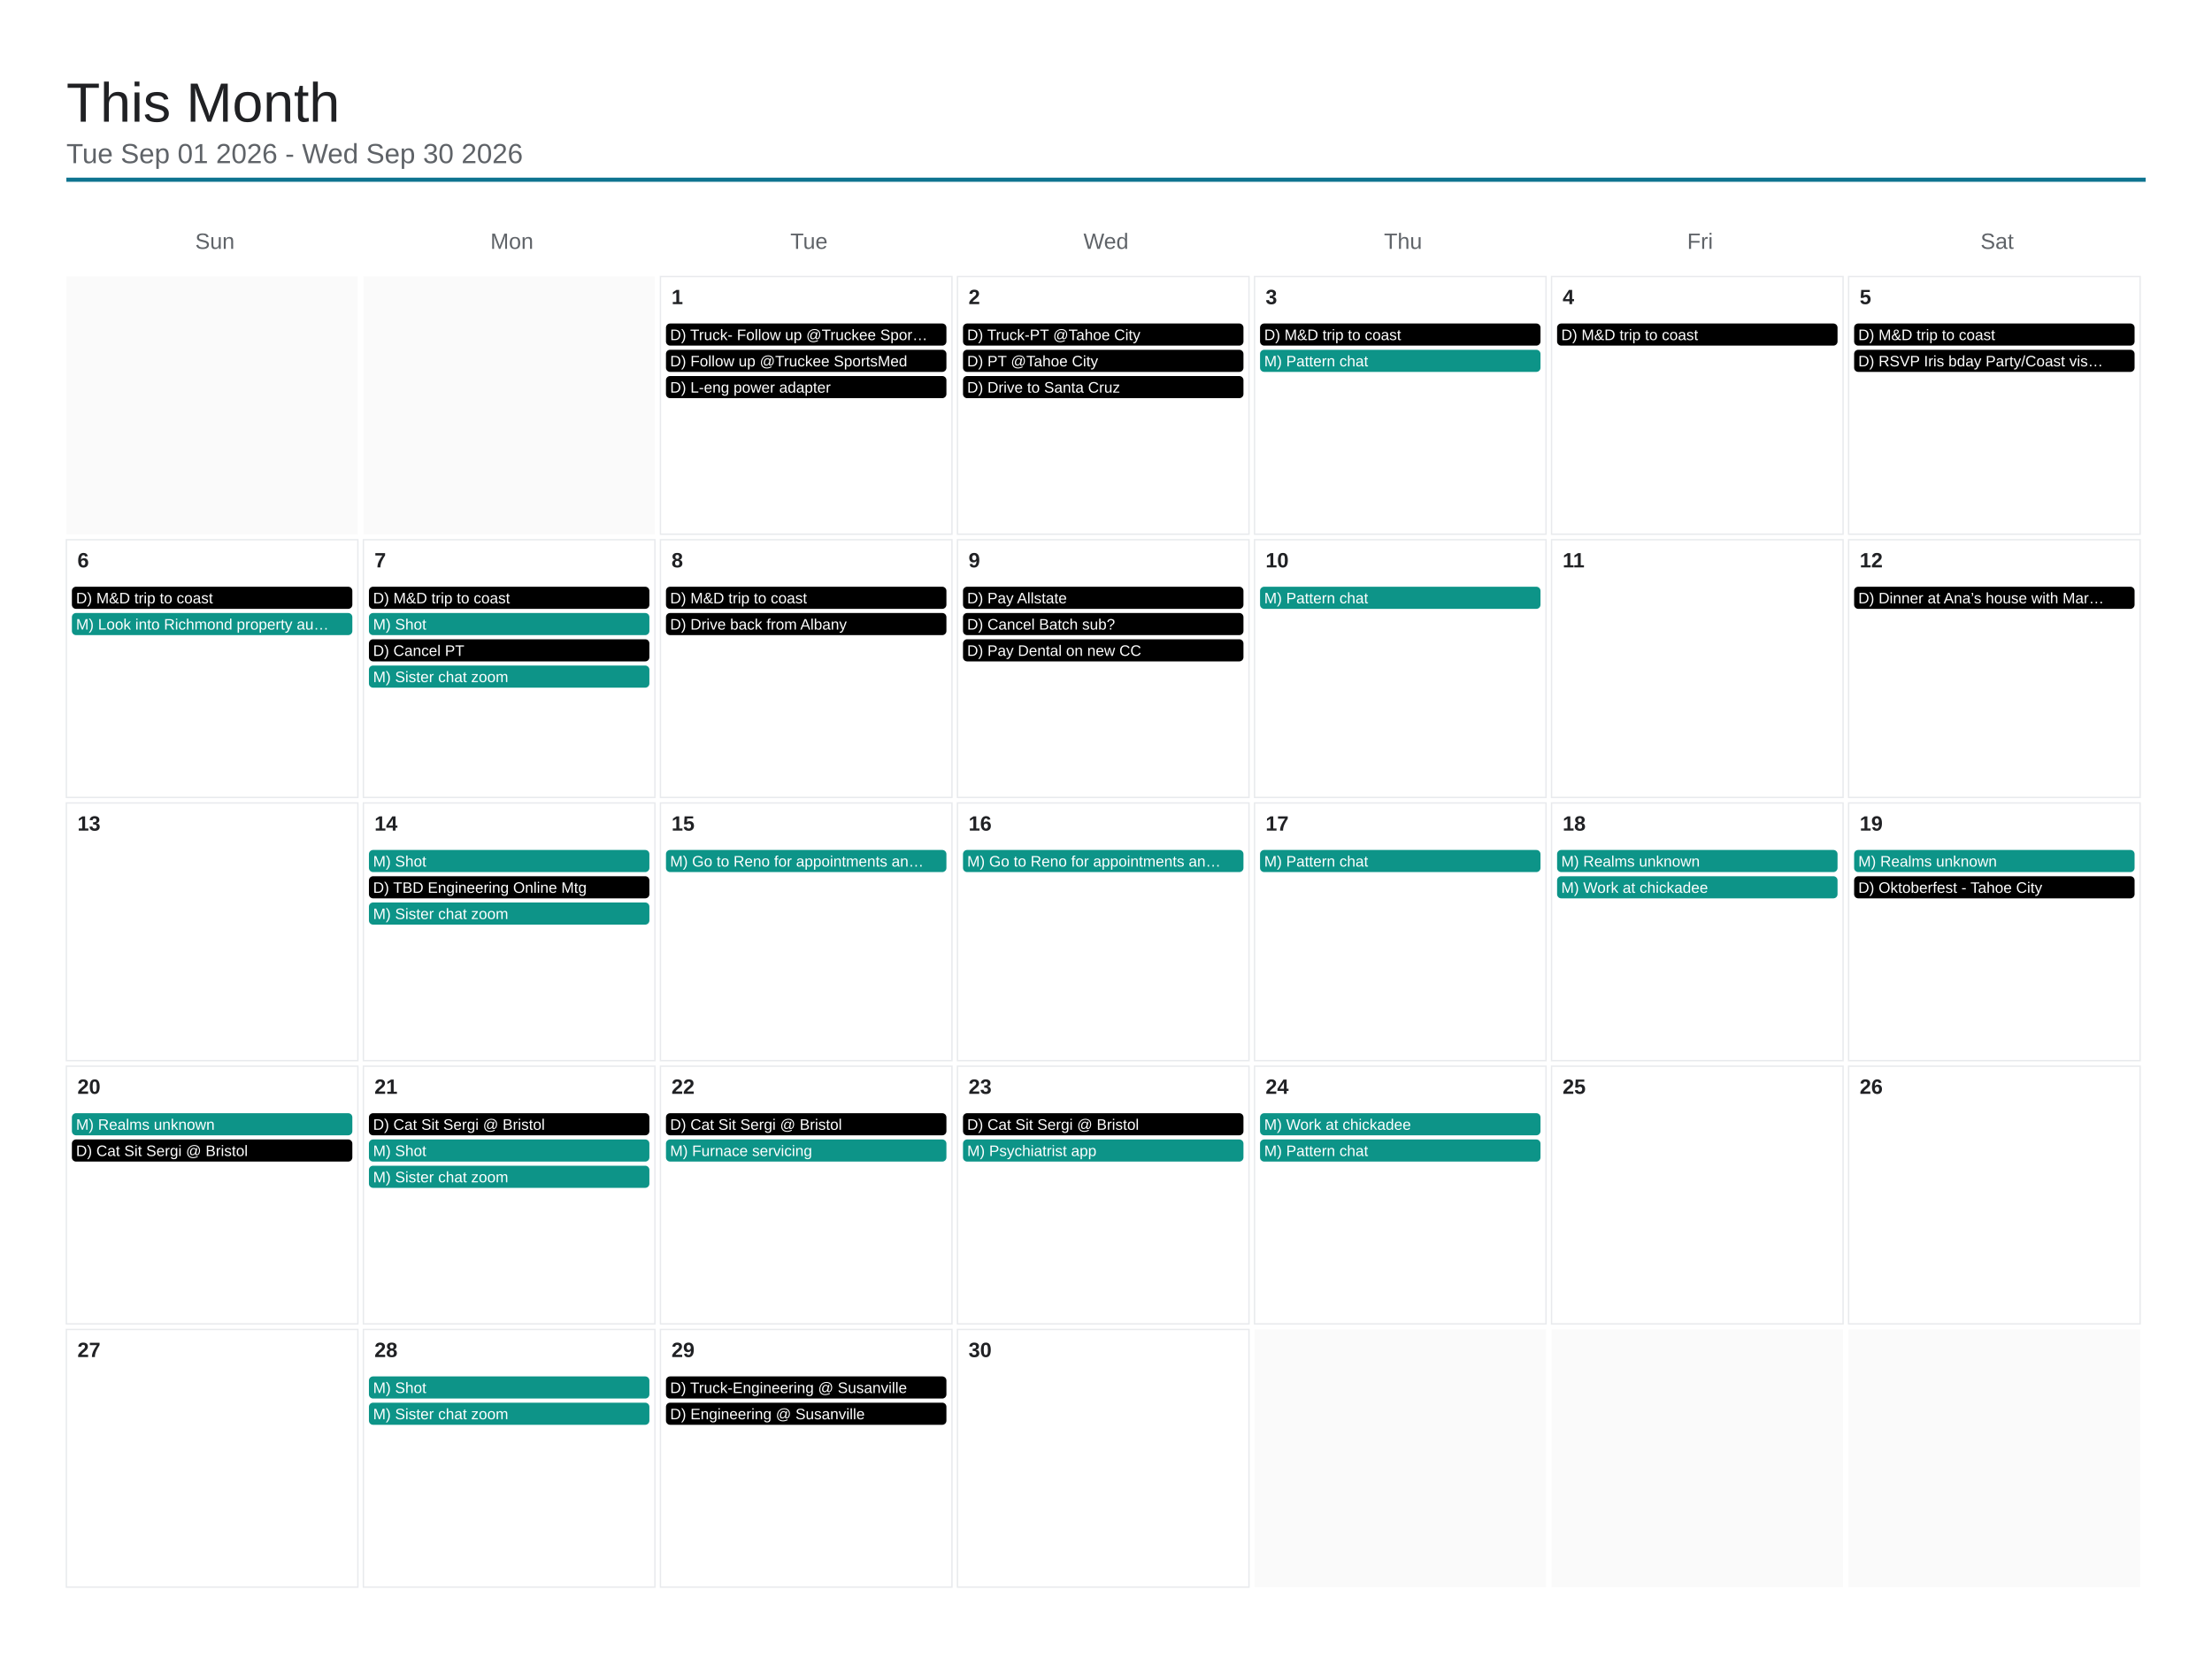
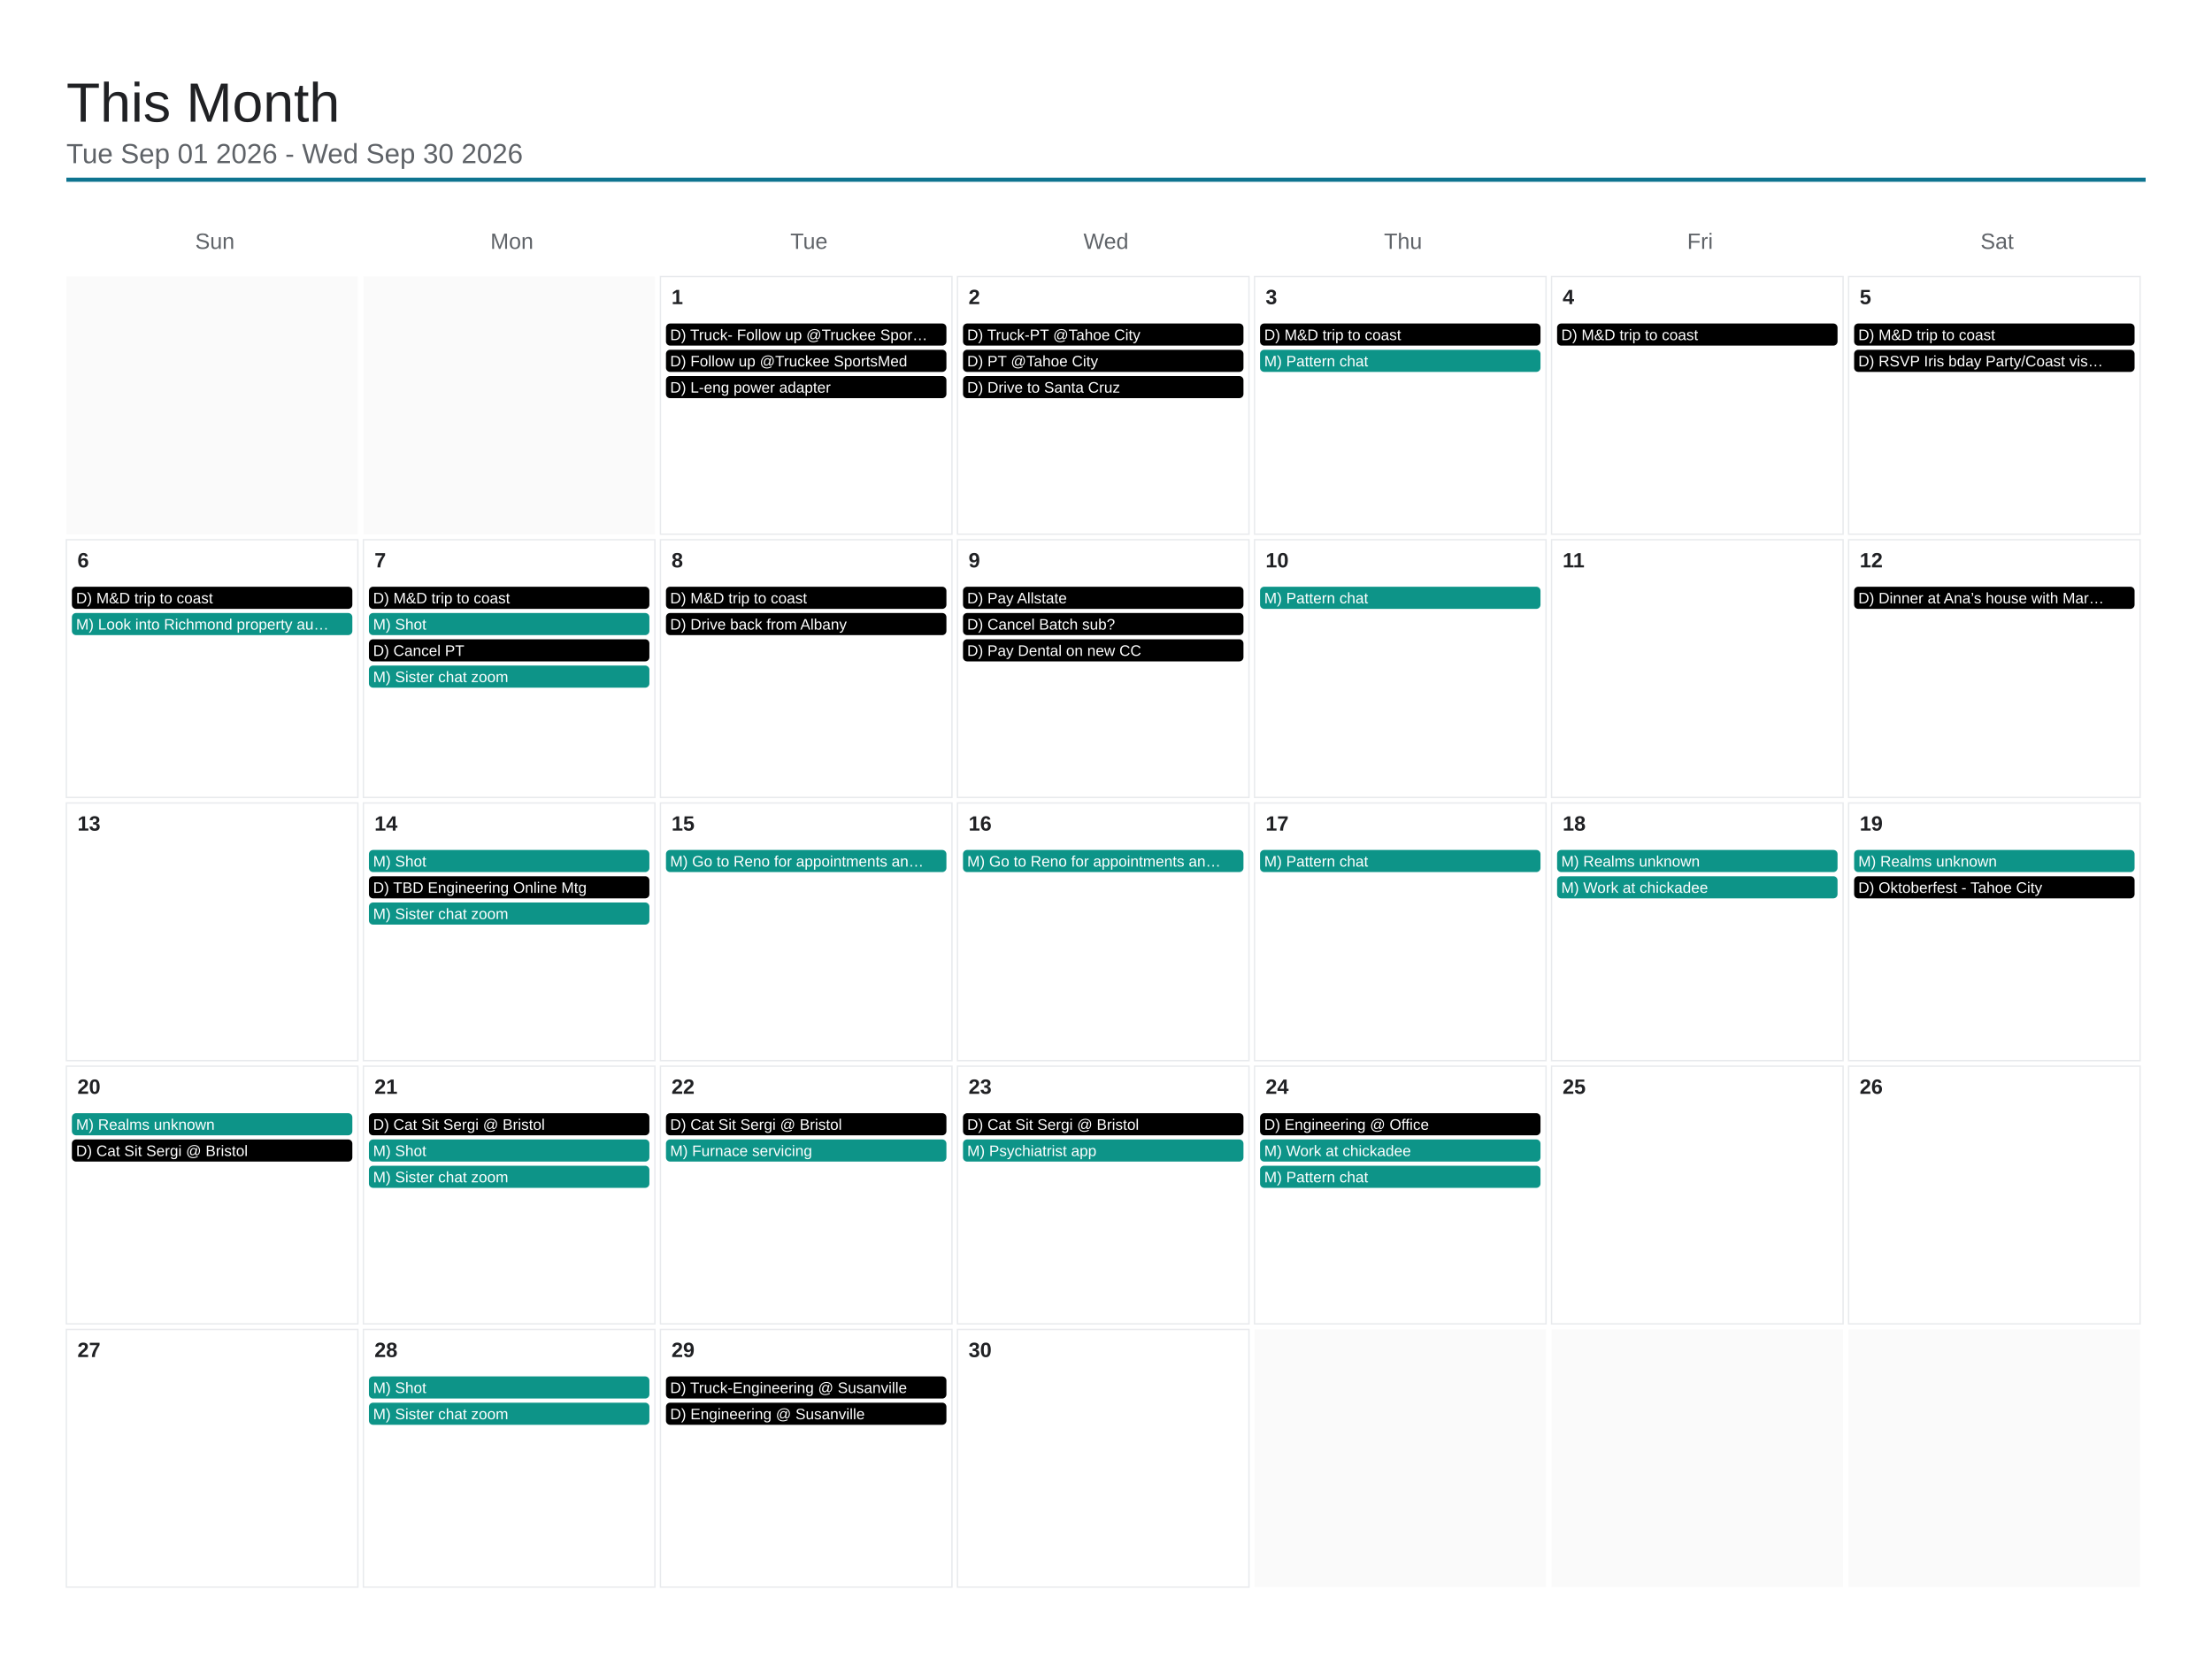
<svg xmlns="http://www.w3.org/2000/svg" viewBox="0 0 1600 1200" width="1600" height="1200">
  <rect x="0" y="0" width="1600" height="1200" fill="#ffffff" />
  <text x="48" y="88" font-family="Arial, Helvetica, sans-serif" font-size="40" font-weight="500" fill="#202124">This Month</text>
  <text x="48" y="118" font-family="Arial, Helvetica, sans-serif" font-size="20" fill="#5f6368">Tue Sep 01 2026 - Wed Sep 30 2026</text>
  <line x1="48" y1="130" x2="1552" y2="130" stroke="#0e7490" stroke-width="3" />
  <text x="155.429" y="180" font-family="Arial, Helvetica, sans-serif" font-size="16" fill="#5f6368" text-anchor="middle">Sun</text>
  <text x="370.286" y="180" font-family="Arial, Helvetica, sans-serif" font-size="16" fill="#5f6368" text-anchor="middle">Mon</text>
  <text x="585.143" y="180" font-family="Arial, Helvetica, sans-serif" font-size="16" fill="#5f6368" text-anchor="middle">Tue</text>
  <text x="800" y="180" font-family="Arial, Helvetica, sans-serif" font-size="16" fill="#5f6368" text-anchor="middle">Wed</text>
  <text x="1014.857" y="180" font-family="Arial, Helvetica, sans-serif" font-size="16" fill="#5f6368" text-anchor="middle">Thu</text>
  <text x="1229.714" y="180" font-family="Arial, Helvetica, sans-serif" font-size="16" fill="#5f6368" text-anchor="middle">Fri</text>
  <text x="1444.571" y="180" font-family="Arial, Helvetica, sans-serif" font-size="16" fill="#5f6368" text-anchor="middle">Sat</text>
  <rect x="48" y="200" width="210.857" height="186.4" fill="#fafafa" />
  <rect x="262.857" y="200" width="210.857" height="186.4" fill="#fafafa" />
  <rect x="477.714" y="200" width="210.857" height="186.4" fill="none" stroke="#e8eaed" stroke-width="1" />
  <text x="485.714" y="220" font-family="Arial, Helvetica, sans-serif" font-size="15" font-weight="600" fill="#202124">1</text>
  <rect x="481.714" y="234" width="202.857" height="16" rx="3" fill="#000000" />
  <text x="484.714" y="246" font-family="Arial, Helvetica, sans-serif" font-size="11" fill="#ffffff">D) Truck- Follow up @Truckee Spor…</text>
  <rect x="481.714" y="253" width="202.857" height="16" rx="3" fill="#000000" />
  <text x="484.714" y="265" font-family="Arial, Helvetica, sans-serif" font-size="11" fill="#ffffff">D) Follow up @Truckee SportsMed</text>
  <rect x="481.714" y="272" width="202.857" height="16" rx="3" fill="#000000" />
  <text x="484.714" y="284" font-family="Arial, Helvetica, sans-serif" font-size="11" fill="#ffffff">D) L-eng power adapter</text>
  <rect x="692.571" y="200" width="210.857" height="186.4" fill="none" stroke="#e8eaed" stroke-width="1" />
  <text x="700.571" y="220" font-family="Arial, Helvetica, sans-serif" font-size="15" font-weight="600" fill="#202124">2</text>
  <rect x="696.571" y="234" width="202.857" height="16" rx="3" fill="#000000" />
  <text x="699.571" y="246" font-family="Arial, Helvetica, sans-serif" font-size="11" fill="#ffffff">D) Truck-PT @Tahoe City</text>
  <rect x="696.571" y="253" width="202.857" height="16" rx="3" fill="#000000" />
  <text x="699.571" y="265" font-family="Arial, Helvetica, sans-serif" font-size="11" fill="#ffffff">D) PT @Tahoe City</text>
  <rect x="696.571" y="272" width="202.857" height="16" rx="3" fill="#000000" />
  <text x="699.571" y="284" font-family="Arial, Helvetica, sans-serif" font-size="11" fill="#ffffff">D) Drive to Santa Cruz</text>
  <rect x="907.429" y="200" width="210.857" height="186.4" fill="none" stroke="#e8eaed" stroke-width="1" />
  <text x="915.429" y="220" font-family="Arial, Helvetica, sans-serif" font-size="15" font-weight="600" fill="#202124">3</text>
  <rect x="911.429" y="234" width="202.857" height="16" rx="3" fill="#000000" />
  <text x="914.429" y="246" font-family="Arial, Helvetica, sans-serif" font-size="11" fill="#ffffff">D) M&amp;D trip to coast</text>
  <rect x="911.429" y="253" width="202.857" height="16" rx="3" fill="#0d9488" />
  <text x="914.429" y="265" font-family="Arial, Helvetica, sans-serif" font-size="11" fill="#ffffff">M) Pattern chat</text>
  <rect x="1122.286" y="200" width="210.857" height="186.4" fill="none" stroke="#e8eaed" stroke-width="1" />
  <text x="1130.286" y="220" font-family="Arial, Helvetica, sans-serif" font-size="15" font-weight="600" fill="#202124">4</text>
  <rect x="1126.286" y="234" width="202.857" height="16" rx="3" fill="#000000" />
  <text x="1129.286" y="246" font-family="Arial, Helvetica, sans-serif" font-size="11" fill="#ffffff">D) M&amp;D trip to coast</text>
  <rect x="1337.143" y="200" width="210.857" height="186.4" fill="none" stroke="#e8eaed" stroke-width="1" />
  <text x="1345.143" y="220" font-family="Arial, Helvetica, sans-serif" font-size="15" font-weight="600" fill="#202124">5</text>
  <rect x="1341.143" y="234" width="202.857" height="16" rx="3" fill="#000000" />
  <text x="1344.143" y="246" font-family="Arial, Helvetica, sans-serif" font-size="11" fill="#ffffff">D) M&amp;D trip to coast</text>
  <rect x="1341.143" y="253" width="202.857" height="16" rx="3" fill="#000000" />
  <text x="1344.143" y="265" font-family="Arial, Helvetica, sans-serif" font-size="11" fill="#ffffff">D) RSVP Iris bday Party/Coast vis…</text>
  <rect x="48" y="390.4" width="210.857" height="186.4" fill="none" stroke="#e8eaed" stroke-width="1" />
  <text x="56" y="410.4" font-family="Arial, Helvetica, sans-serif" font-size="15" font-weight="600" fill="#202124">6</text>
  <rect x="52" y="424.4" width="202.857" height="16" rx="3" fill="#000000" />
  <text x="55" y="436.4" font-family="Arial, Helvetica, sans-serif" font-size="11" fill="#ffffff">D) M&amp;D trip to coast</text>
  <rect x="52" y="443.4" width="202.857" height="16" rx="3" fill="#0d9488" />
  <text x="55" y="455.4" font-family="Arial, Helvetica, sans-serif" font-size="11" fill="#ffffff">M) Look into Richmond property au…</text>
  <rect x="262.857" y="390.4" width="210.857" height="186.4" fill="none" stroke="#e8eaed" stroke-width="1" />
  <text x="270.857" y="410.4" font-family="Arial, Helvetica, sans-serif" font-size="15" font-weight="600" fill="#202124">7</text>
  <rect x="266.857" y="424.4" width="202.857" height="16" rx="3" fill="#000000" />
  <text x="269.857" y="436.4" font-family="Arial, Helvetica, sans-serif" font-size="11" fill="#ffffff">D) M&amp;D trip to coast</text>
  <rect x="266.857" y="443.4" width="202.857" height="16" rx="3" fill="#0d9488" />
  <text x="269.857" y="455.4" font-family="Arial, Helvetica, sans-serif" font-size="11" fill="#ffffff">M) Shot</text>
  <rect x="266.857" y="462.4" width="202.857" height="16" rx="3" fill="#000000" />
  <text x="269.857" y="474.4" font-family="Arial, Helvetica, sans-serif" font-size="11" fill="#ffffff">D) Cancel PT</text>
  <rect x="266.857" y="481.4" width="202.857" height="16" rx="3" fill="#0d9488" />
  <text x="269.857" y="493.4" font-family="Arial, Helvetica, sans-serif" font-size="11" fill="#ffffff">M) Sister chat zoom</text>
  <rect x="477.714" y="390.4" width="210.857" height="186.4" fill="none" stroke="#e8eaed" stroke-width="1" />
  <text x="485.714" y="410.4" font-family="Arial, Helvetica, sans-serif" font-size="15" font-weight="600" fill="#202124">8</text>
  <rect x="481.714" y="424.4" width="202.857" height="16" rx="3" fill="#000000" />
  <text x="484.714" y="436.4" font-family="Arial, Helvetica, sans-serif" font-size="11" fill="#ffffff">D) M&amp;D trip to coast</text>
  <rect x="481.714" y="443.4" width="202.857" height="16" rx="3" fill="#000000" />
  <text x="484.714" y="455.4" font-family="Arial, Helvetica, sans-serif" font-size="11" fill="#ffffff">D) Drive back from Albany</text>
  <rect x="692.571" y="390.4" width="210.857" height="186.4" fill="none" stroke="#e8eaed" stroke-width="1" />
  <text x="700.571" y="410.4" font-family="Arial, Helvetica, sans-serif" font-size="15" font-weight="600" fill="#202124">9</text>
  <rect x="696.571" y="424.4" width="202.857" height="16" rx="3" fill="#000000" />
  <text x="699.571" y="436.4" font-family="Arial, Helvetica, sans-serif" font-size="11" fill="#ffffff">D) Pay Allstate</text>
  <rect x="696.571" y="443.4" width="202.857" height="16" rx="3" fill="#000000" />
  <text x="699.571" y="455.4" font-family="Arial, Helvetica, sans-serif" font-size="11" fill="#ffffff">D) Cancel Batch sub?</text>
  <rect x="696.571" y="462.4" width="202.857" height="16" rx="3" fill="#000000" />
  <text x="699.571" y="474.4" font-family="Arial, Helvetica, sans-serif" font-size="11" fill="#ffffff">D) Pay Dental on new CC</text>
  <rect x="907.429" y="390.4" width="210.857" height="186.4" fill="none" stroke="#e8eaed" stroke-width="1" />
  <text x="915.429" y="410.4" font-family="Arial, Helvetica, sans-serif" font-size="15" font-weight="600" fill="#202124">10</text>
  <rect x="911.429" y="424.4" width="202.857" height="16" rx="3" fill="#0d9488" />
  <text x="914.429" y="436.4" font-family="Arial, Helvetica, sans-serif" font-size="11" fill="#ffffff">M) Pattern chat</text>
  <rect x="1122.286" y="390.4" width="210.857" height="186.4" fill="none" stroke="#e8eaed" stroke-width="1" />
  <text x="1130.286" y="410.4" font-family="Arial, Helvetica, sans-serif" font-size="15" font-weight="600" fill="#202124">11</text>
  <rect x="1337.143" y="390.4" width="210.857" height="186.4" fill="none" stroke="#e8eaed" stroke-width="1" />
  <text x="1345.143" y="410.4" font-family="Arial, Helvetica, sans-serif" font-size="15" font-weight="600" fill="#202124">12</text>
  <rect x="1341.143" y="424.4" width="202.857" height="16" rx="3" fill="#000000" />
  <text x="1344.143" y="436.4" font-family="Arial, Helvetica, sans-serif" font-size="11" fill="#ffffff">D) Dinner at Ana’s house with Mar…</text>
  <rect x="48" y="580.8" width="210.857" height="186.4" fill="none" stroke="#e8eaed" stroke-width="1" />
  <text x="56" y="600.8" font-family="Arial, Helvetica, sans-serif" font-size="15" font-weight="600" fill="#202124">13</text>
  <rect x="262.857" y="580.8" width="210.857" height="186.4" fill="none" stroke="#e8eaed" stroke-width="1" />
  <text x="270.857" y="600.8" font-family="Arial, Helvetica, sans-serif" font-size="15" font-weight="600" fill="#202124">14</text>
  <rect x="266.857" y="614.8" width="202.857" height="16" rx="3" fill="#0d9488" />
  <text x="269.857" y="626.8" font-family="Arial, Helvetica, sans-serif" font-size="11" fill="#ffffff">M) Shot</text>
  <rect x="266.857" y="633.8" width="202.857" height="16" rx="3" fill="#000000" />
  <text x="269.857" y="645.8" font-family="Arial, Helvetica, sans-serif" font-size="11" fill="#ffffff">D) TBD Engineering Online Mtg</text>
  <rect x="266.857" y="652.8" width="202.857" height="16" rx="3" fill="#0d9488" />
  <text x="269.857" y="664.8" font-family="Arial, Helvetica, sans-serif" font-size="11" fill="#ffffff">M) Sister chat zoom</text>
  <rect x="477.714" y="580.8" width="210.857" height="186.4" fill="none" stroke="#e8eaed" stroke-width="1" />
  <text x="485.714" y="600.8" font-family="Arial, Helvetica, sans-serif" font-size="15" font-weight="600" fill="#202124">15</text>
  <rect x="481.714" y="614.8" width="202.857" height="16" rx="3" fill="#0d9488" />
  <text x="484.714" y="626.8" font-family="Arial, Helvetica, sans-serif" font-size="11" fill="#ffffff">M) Go to Reno for appointments an…</text>
  <rect x="692.571" y="580.8" width="210.857" height="186.4" fill="none" stroke="#e8eaed" stroke-width="1" />
  <text x="700.571" y="600.8" font-family="Arial, Helvetica, sans-serif" font-size="15" font-weight="600" fill="#202124">16</text>
  <rect x="696.571" y="614.8" width="202.857" height="16" rx="3" fill="#0d9488" />
  <text x="699.571" y="626.8" font-family="Arial, Helvetica, sans-serif" font-size="11" fill="#ffffff">M) Go to Reno for appointments an…</text>
  <rect x="907.429" y="580.8" width="210.857" height="186.4" fill="none" stroke="#e8eaed" stroke-width="1" />
  <text x="915.429" y="600.8" font-family="Arial, Helvetica, sans-serif" font-size="15" font-weight="600" fill="#202124">17</text>
  <rect x="911.429" y="614.8" width="202.857" height="16" rx="3" fill="#0d9488" />
  <text x="914.429" y="626.8" font-family="Arial, Helvetica, sans-serif" font-size="11" fill="#ffffff">M) Pattern chat</text>
  <rect x="1122.286" y="580.8" width="210.857" height="186.4" fill="none" stroke="#e8eaed" stroke-width="1" />
  <text x="1130.286" y="600.8" font-family="Arial, Helvetica, sans-serif" font-size="15" font-weight="600" fill="#202124">18</text>
  <rect x="1126.286" y="614.8" width="202.857" height="16" rx="3" fill="#0d9488" />
  <text x="1129.286" y="626.8" font-family="Arial, Helvetica, sans-serif" font-size="11" fill="#ffffff">M) Realms unknown</text>
  <rect x="1126.286" y="633.8" width="202.857" height="16" rx="3" fill="#0d9488" />
  <text x="1129.286" y="645.8" font-family="Arial, Helvetica, sans-serif" font-size="11" fill="#ffffff">M) Work at chickadee</text>
  <rect x="1337.143" y="580.8" width="210.857" height="186.4" fill="none" stroke="#e8eaed" stroke-width="1" />
  <text x="1345.143" y="600.8" font-family="Arial, Helvetica, sans-serif" font-size="15" font-weight="600" fill="#202124">19</text>
  <rect x="1341.143" y="614.8" width="202.857" height="16" rx="3" fill="#0d9488" />
  <text x="1344.143" y="626.8" font-family="Arial, Helvetica, sans-serif" font-size="11" fill="#ffffff">M) Realms unknown</text>
  <rect x="1341.143" y="633.8" width="202.857" height="16" rx="3" fill="#000000" />
  <text x="1344.143" y="645.8" font-family="Arial, Helvetica, sans-serif" font-size="11" fill="#ffffff">D) Oktoberfest - Tahoe City</text>
  <rect x="48" y="771.2" width="210.857" height="186.4" fill="none" stroke="#e8eaed" stroke-width="1" />
  <text x="56" y="791.2" font-family="Arial, Helvetica, sans-serif" font-size="15" font-weight="600" fill="#202124">20</text>
  <rect x="52" y="805.2" width="202.857" height="16" rx="3" fill="#0d9488" />
  <text x="55" y="817.2" font-family="Arial, Helvetica, sans-serif" font-size="11" fill="#ffffff">M) Realms unknown</text>
  <rect x="52" y="824.2" width="202.857" height="16" rx="3" fill="#000000" />
  <text x="55" y="836.2" font-family="Arial, Helvetica, sans-serif" font-size="11" fill="#ffffff">D) Cat Sit Sergi @ Bristol</text>
  <rect x="262.857" y="771.2" width="210.857" height="186.4" fill="none" stroke="#e8eaed" stroke-width="1" />
  <text x="270.857" y="791.2" font-family="Arial, Helvetica, sans-serif" font-size="15" font-weight="600" fill="#202124">21</text>
  <rect x="266.857" y="805.2" width="202.857" height="16" rx="3" fill="#000000" />
  <text x="269.857" y="817.2" font-family="Arial, Helvetica, sans-serif" font-size="11" fill="#ffffff">D) Cat Sit Sergi @ Bristol</text>
  <rect x="266.857" y="824.2" width="202.857" height="16" rx="3" fill="#0d9488" />
  <text x="269.857" y="836.2" font-family="Arial, Helvetica, sans-serif" font-size="11" fill="#ffffff">M) Shot</text>
  <rect x="266.857" y="843.2" width="202.857" height="16" rx="3" fill="#0d9488" />
  <text x="269.857" y="855.2" font-family="Arial, Helvetica, sans-serif" font-size="11" fill="#ffffff">M) Sister chat zoom</text>
  <rect x="477.714" y="771.2" width="210.857" height="186.4" fill="none" stroke="#e8eaed" stroke-width="1" />
  <text x="485.714" y="791.2" font-family="Arial, Helvetica, sans-serif" font-size="15" font-weight="600" fill="#202124">22</text>
  <rect x="481.714" y="805.2" width="202.857" height="16" rx="3" fill="#000000" />
  <text x="484.714" y="817.2" font-family="Arial, Helvetica, sans-serif" font-size="11" fill="#ffffff">D) Cat Sit Sergi @ Bristol</text>
  <rect x="481.714" y="824.2" width="202.857" height="16" rx="3" fill="#0d9488" />
  <text x="484.714" y="836.2" font-family="Arial, Helvetica, sans-serif" font-size="11" fill="#ffffff">M) Furnace servicing</text>
  <rect x="692.571" y="771.2" width="210.857" height="186.4" fill="none" stroke="#e8eaed" stroke-width="1" />
  <text x="700.571" y="791.2" font-family="Arial, Helvetica, sans-serif" font-size="15" font-weight="600" fill="#202124">23</text>
  <rect x="696.571" y="805.2" width="202.857" height="16" rx="3" fill="#000000" />
  <text x="699.571" y="817.2" font-family="Arial, Helvetica, sans-serif" font-size="11" fill="#ffffff">D) Cat Sit Sergi @ Bristol</text>
  <rect x="696.571" y="824.2" width="202.857" height="16" rx="3" fill="#0d9488" />
  <text x="699.571" y="836.2" font-family="Arial, Helvetica, sans-serif" font-size="11" fill="#ffffff">M) Psychiatrist app</text>
  <rect x="907.429" y="771.2" width="210.857" height="186.4" fill="none" stroke="#e8eaed" stroke-width="1" />
  <text x="915.429" y="791.2" font-family="Arial, Helvetica, sans-serif" font-size="15" font-weight="600" fill="#202124">24</text>
-   <rect x="911.429" y="805.2" width="202.857" height="16" rx="3" fill="#0d9488" />
-   <text x="914.429" y="817.2" font-family="Arial, Helvetica, sans-serif" font-size="11" fill="#ffffff">M) Work at chickadee</text>
+   <rect x="911.429" y="805.2" width="202.857" height="16" rx="3" fill="#000000" />
+   <text x="914.429" y="817.2" font-family="Arial, Helvetica, sans-serif" font-size="11" fill="#ffffff">D) Engineering @ Office</text>
  <rect x="911.429" y="824.2" width="202.857" height="16" rx="3" fill="#0d9488" />
-   <text x="914.429" y="836.2" font-family="Arial, Helvetica, sans-serif" font-size="11" fill="#ffffff">M) Pattern chat</text>
+   <text x="914.429" y="836.2" font-family="Arial, Helvetica, sans-serif" font-size="11" fill="#ffffff">M) Work at chickadee</text>
+   <rect x="911.429" y="843.2" width="202.857" height="16" rx="3" fill="#0d9488" />
+   <text x="914.429" y="855.2" font-family="Arial, Helvetica, sans-serif" font-size="11" fill="#ffffff">M) Pattern chat</text>
  <rect x="1122.286" y="771.2" width="210.857" height="186.4" fill="none" stroke="#e8eaed" stroke-width="1" />
  <text x="1130.286" y="791.2" font-family="Arial, Helvetica, sans-serif" font-size="15" font-weight="600" fill="#202124">25</text>
  <rect x="1337.143" y="771.2" width="210.857" height="186.4" fill="none" stroke="#e8eaed" stroke-width="1" />
  <text x="1345.143" y="791.2" font-family="Arial, Helvetica, sans-serif" font-size="15" font-weight="600" fill="#202124">26</text>
  <rect x="48" y="961.6" width="210.857" height="186.4" fill="none" stroke="#e8eaed" stroke-width="1" />
  <text x="56" y="981.6" font-family="Arial, Helvetica, sans-serif" font-size="15" font-weight="600" fill="#202124">27</text>
  <rect x="262.857" y="961.6" width="210.857" height="186.4" fill="none" stroke="#e8eaed" stroke-width="1" />
  <text x="270.857" y="981.6" font-family="Arial, Helvetica, sans-serif" font-size="15" font-weight="600" fill="#202124">28</text>
  <rect x="266.857" y="995.6" width="202.857" height="16" rx="3" fill="#0d9488" />
  <text x="269.857" y="1007.6" font-family="Arial, Helvetica, sans-serif" font-size="11" fill="#ffffff">M) Shot</text>
  <rect x="266.857" y="1014.6" width="202.857" height="16" rx="3" fill="#0d9488" />
  <text x="269.857" y="1026.6" font-family="Arial, Helvetica, sans-serif" font-size="11" fill="#ffffff">M) Sister chat zoom</text>
  <rect x="477.714" y="961.6" width="210.857" height="186.4" fill="none" stroke="#e8eaed" stroke-width="1" />
  <text x="485.714" y="981.6" font-family="Arial, Helvetica, sans-serif" font-size="15" font-weight="600" fill="#202124">29</text>
  <rect x="481.714" y="995.6" width="202.857" height="16" rx="3" fill="#000000" />
  <text x="484.714" y="1007.6" font-family="Arial, Helvetica, sans-serif" font-size="11" fill="#ffffff">D) Truck-Engineering @ Susanville</text>
  <rect x="481.714" y="1014.6" width="202.857" height="16" rx="3" fill="#000000" />
  <text x="484.714" y="1026.6" font-family="Arial, Helvetica, sans-serif" font-size="11" fill="#ffffff">D) Engineering @ Susanville</text>
  <rect x="692.571" y="961.6" width="210.857" height="186.4" fill="none" stroke="#e8eaed" stroke-width="1" />
  <text x="700.571" y="981.6" font-family="Arial, Helvetica, sans-serif" font-size="15" font-weight="600" fill="#202124">30</text>
  <rect x="907.429" y="961.6" width="210.857" height="186.4" fill="#fafafa" />
  <rect x="1122.286" y="961.6" width="210.857" height="186.4" fill="#fafafa" />
  <rect x="1337.143" y="961.6" width="210.857" height="186.4" fill="#fafafa" />
</svg>
